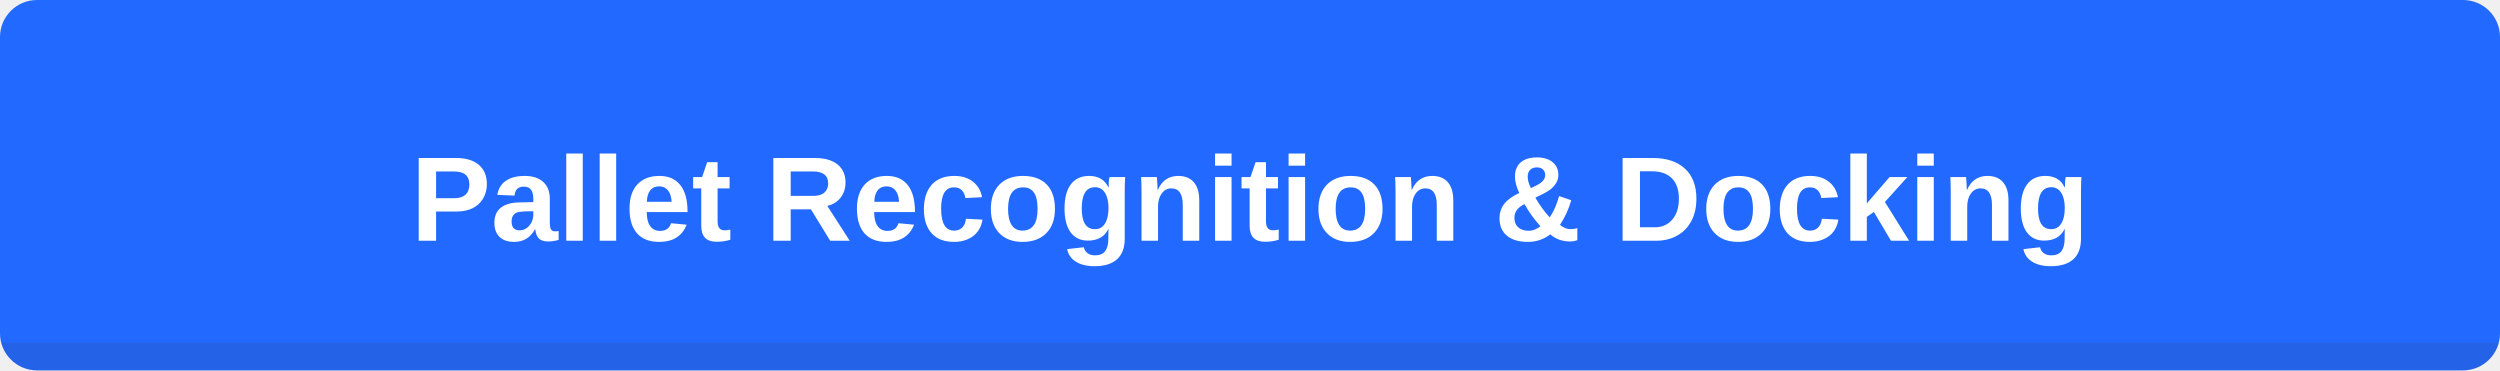
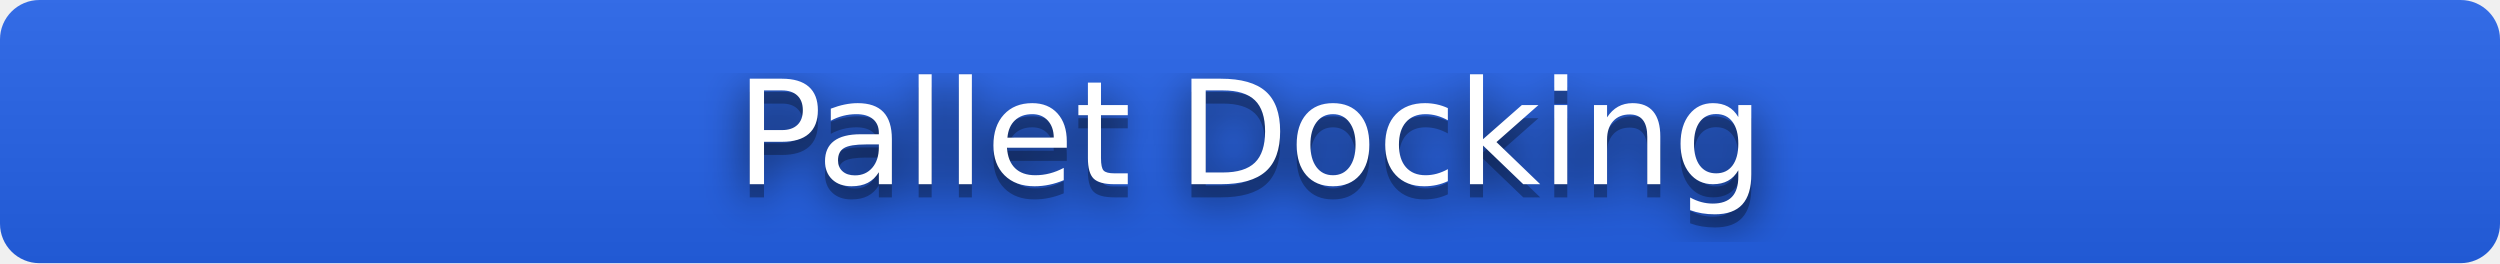
- <svg xmlns="http://www.w3.org/2000/svg" width="270" height="40" role="img" aria-label="Pallet Recognition &amp; Docking">
+ <svg xmlns="http://www.w3.org/2000/svg" width="190" height="20" role="img" aria-label="Pallet Docking">
+   <filter id="blur">
+     <feGaussianBlur stdDeviation="16" />
+   </filter>
+   <linearGradient id="s" x2="0" y2="100%">
+     <stop offset="0" stop-color="#bbb" stop-opacity=".1" />
+     <stop offset="1" stop-opacity=".1" />
+   </linearGradient>
  <clipPath id="r">
-     <rect width="270" height="40" rx="4" />
+     <rect width="190" height="20" rx="3" />
  </clipPath>
  <g clip-path="url(#r)">
-     <rect width="270" height="40" fill="#1964FF" />
-     <rect width="270" height="40" fill="#fff" fill-opacity=".04" />
-     <rect y="37" width="270" height="3" fill="#343132" fill-opacity=".12" />
+     <rect width="190" height="20" fill="#2563EB" />
+     <rect width="190" height="20" fill="url(#s)" />
  </g>
-   <text x="135" y="26" fill="#FFFFFF" text-anchor="middle" font-family="Segoe UI,Arial,sans-serif" font-size="13" font-weight="700" text-rendering="geometricPrecision">Pallet Recognition &amp; Docking</text>
+   <g fill="#fff" text-anchor="middle" font-family="Verdana,Geneva,DejaVu Sans,sans-serif" text-rendering="geometricPrecision" font-size="110">
+     <g transform="scale(.1)">
+       <g aria-hidden="true" fill="#010101">
+         <text x="950" y="150" fill-opacity=".8" filter="url(#blur)">Pallet Docking</text>
+         <text x="950" y="150" fill-opacity=".3">Pallet Docking</text>
+       </g>
+       <text x="950" y="140">Pallet Docking</text>
+     </g>
+   </g>
</svg>
